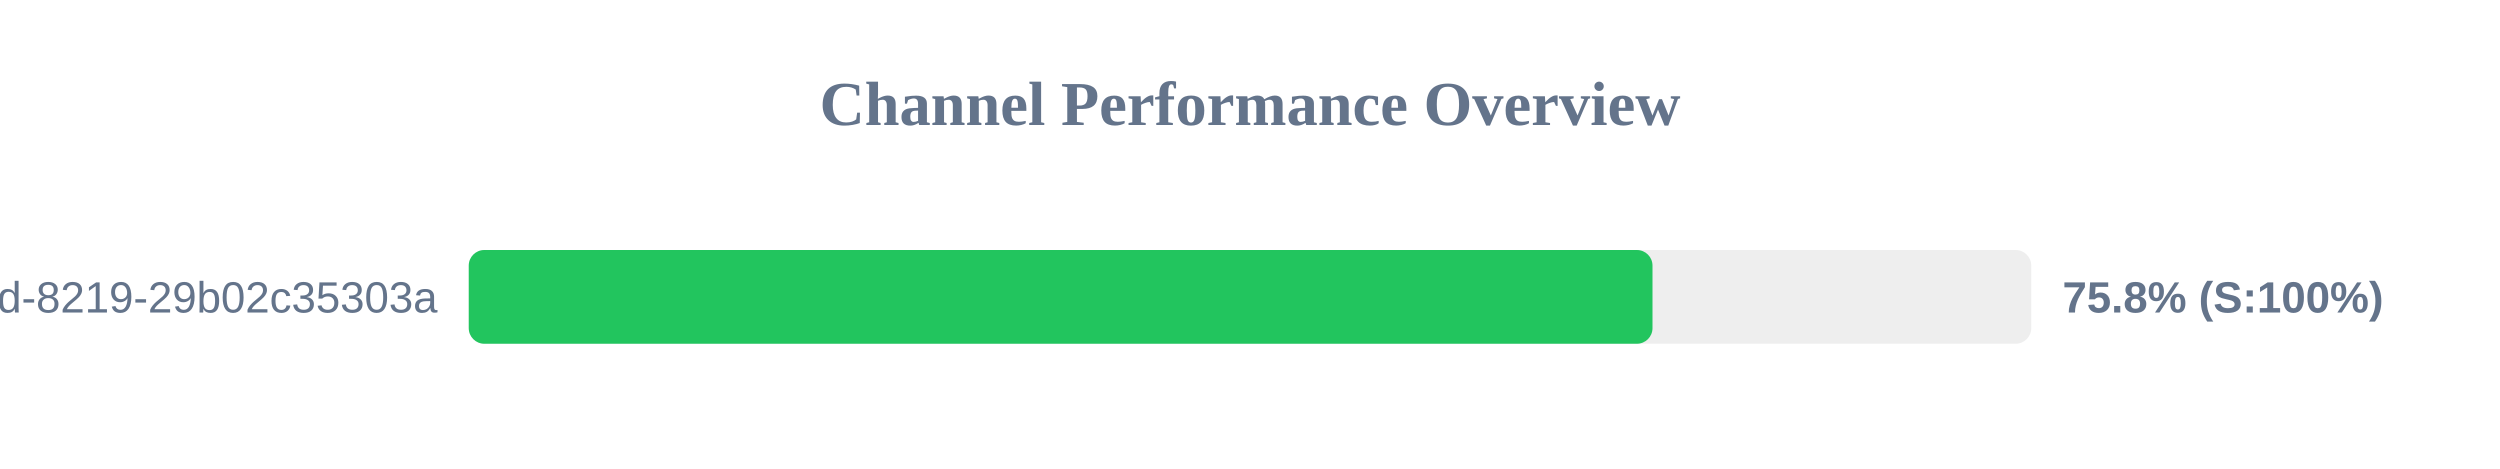
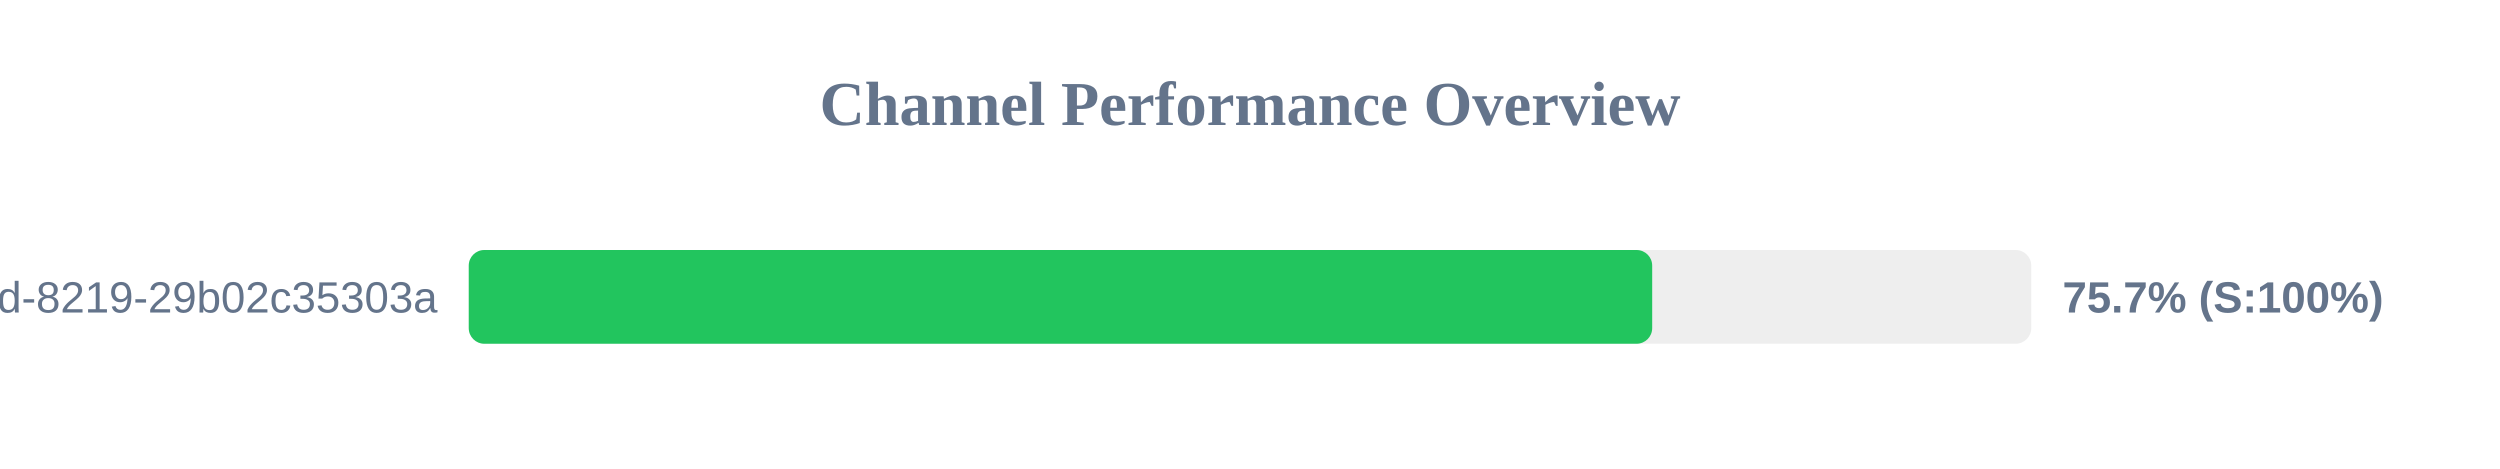
<svg xmlns="http://www.w3.org/2000/svg" width="800" height="150" version="1.1">
  <style>
        .row { font: 14px Arial; fill: #64748b; }
        .score { font: bold 14px Arial; fill: #64748b; }
    </style>
  <text x="400" y="40" text-anchor="middle" font-size="20px" font-weight="bold" fill="#64748b">Channel Performance Overview</text>
  <rect x="150" y="80" width="500" height="30" fill="#eee" rx="5" />
-   <rect x="150" y="80" width="378.8" height="30" fill="#22c55e" rx="5" />
+   <rect x="150" y="80" width="378.7" height="30" fill="#22c55e" rx="5" />
  <text x="140" y="100" text-anchor="end" class="row">?uuid=5eaa121d-4362-444d-8219-29b02c35303a</text>
-   <text x="660" y="100" text-anchor="start" class="score">75.8% (S:100%)</text>
+   <text x="660" y="100" text-anchor="start" class="score">75.7% (S:100%)</text>
</svg>
